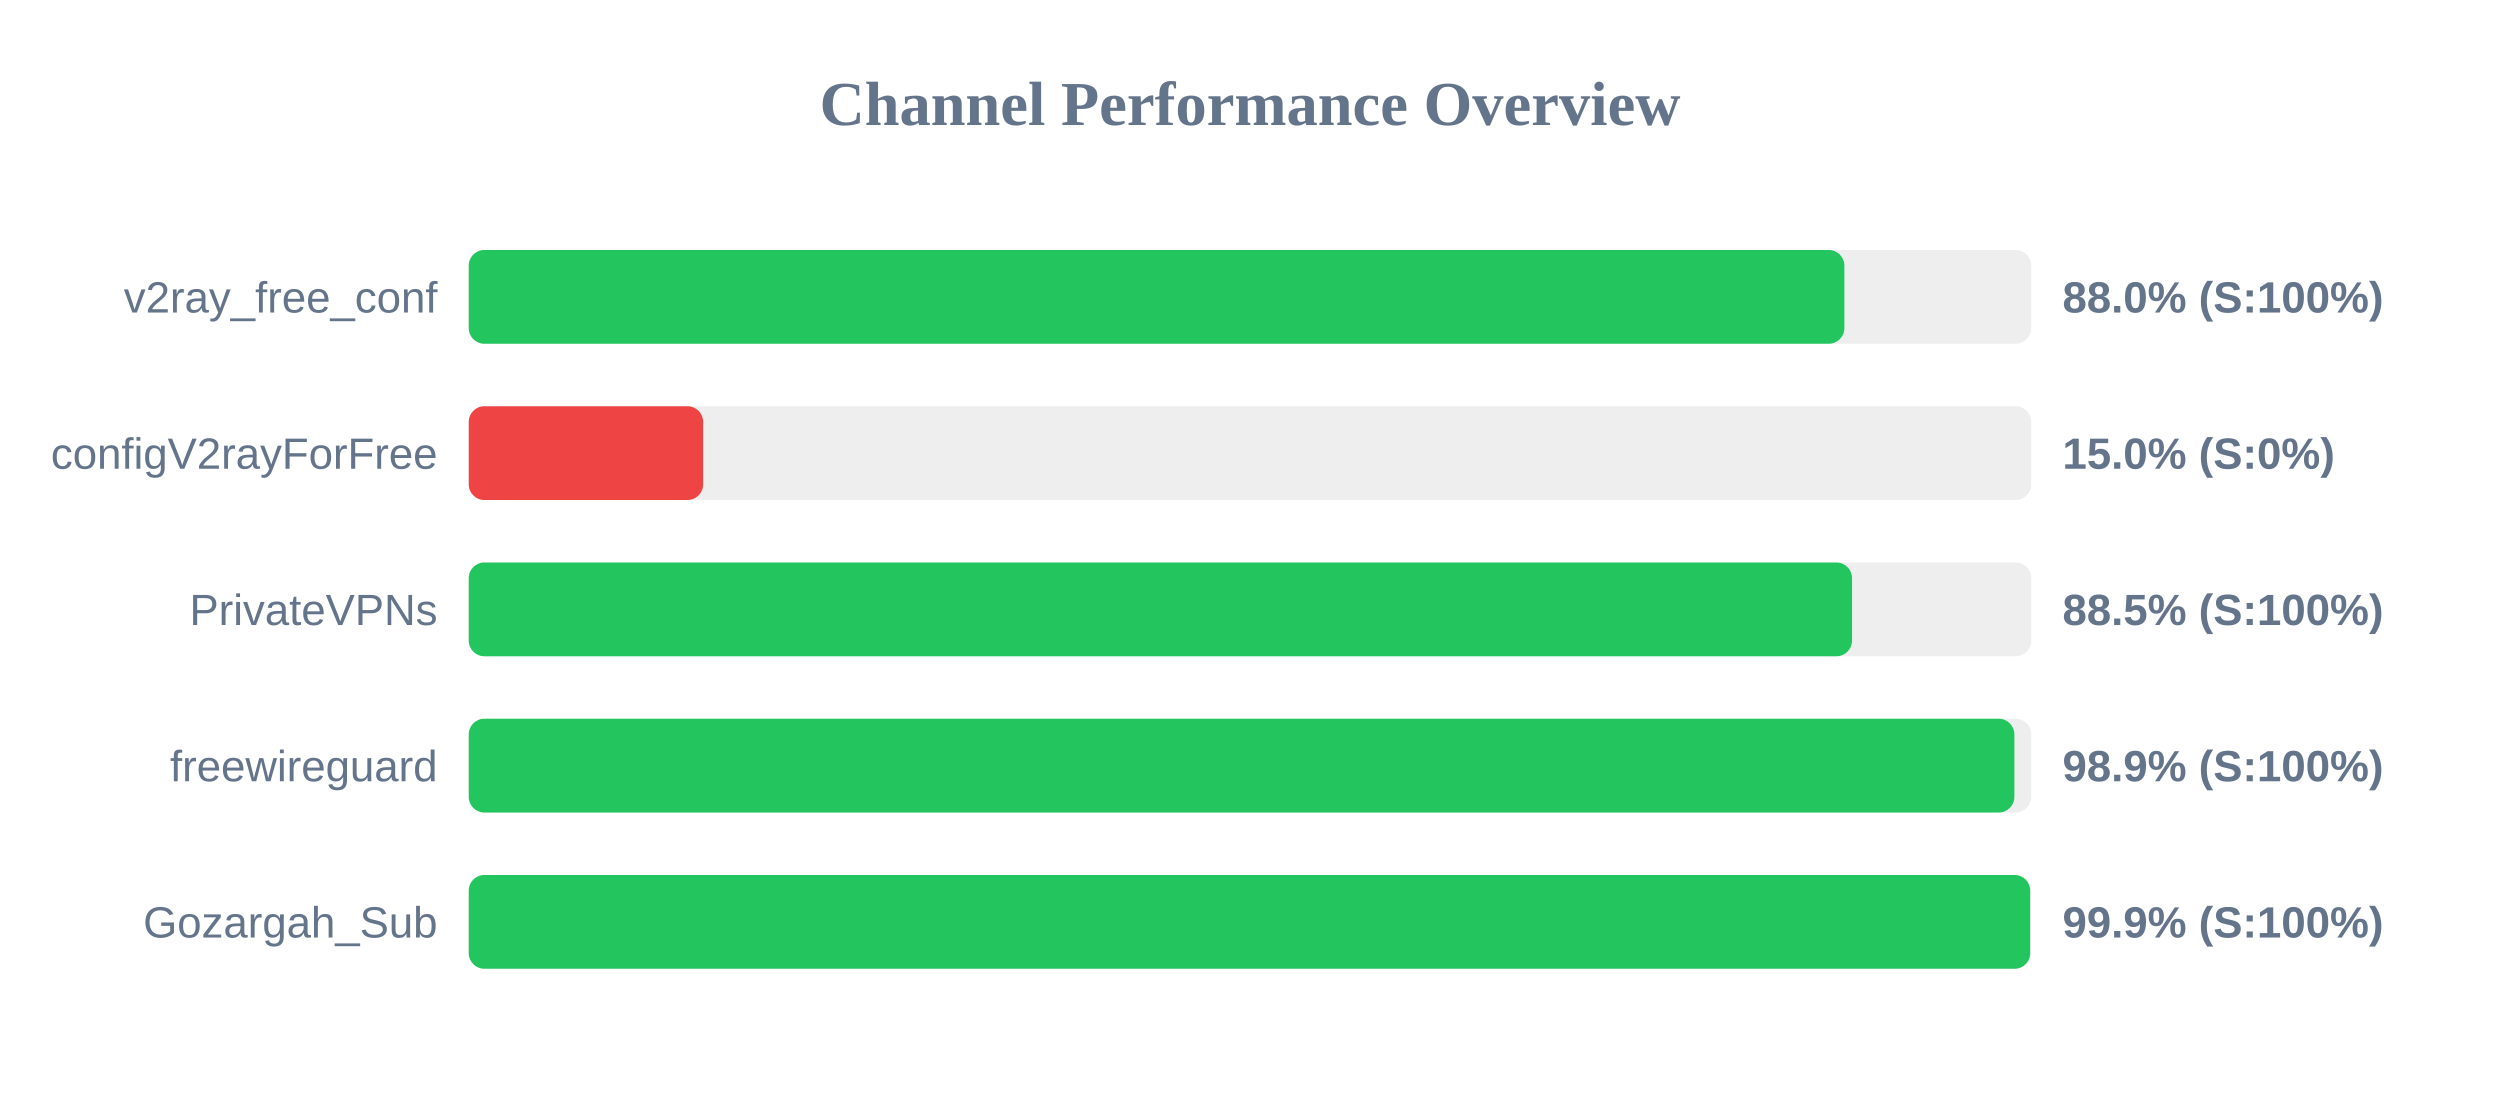
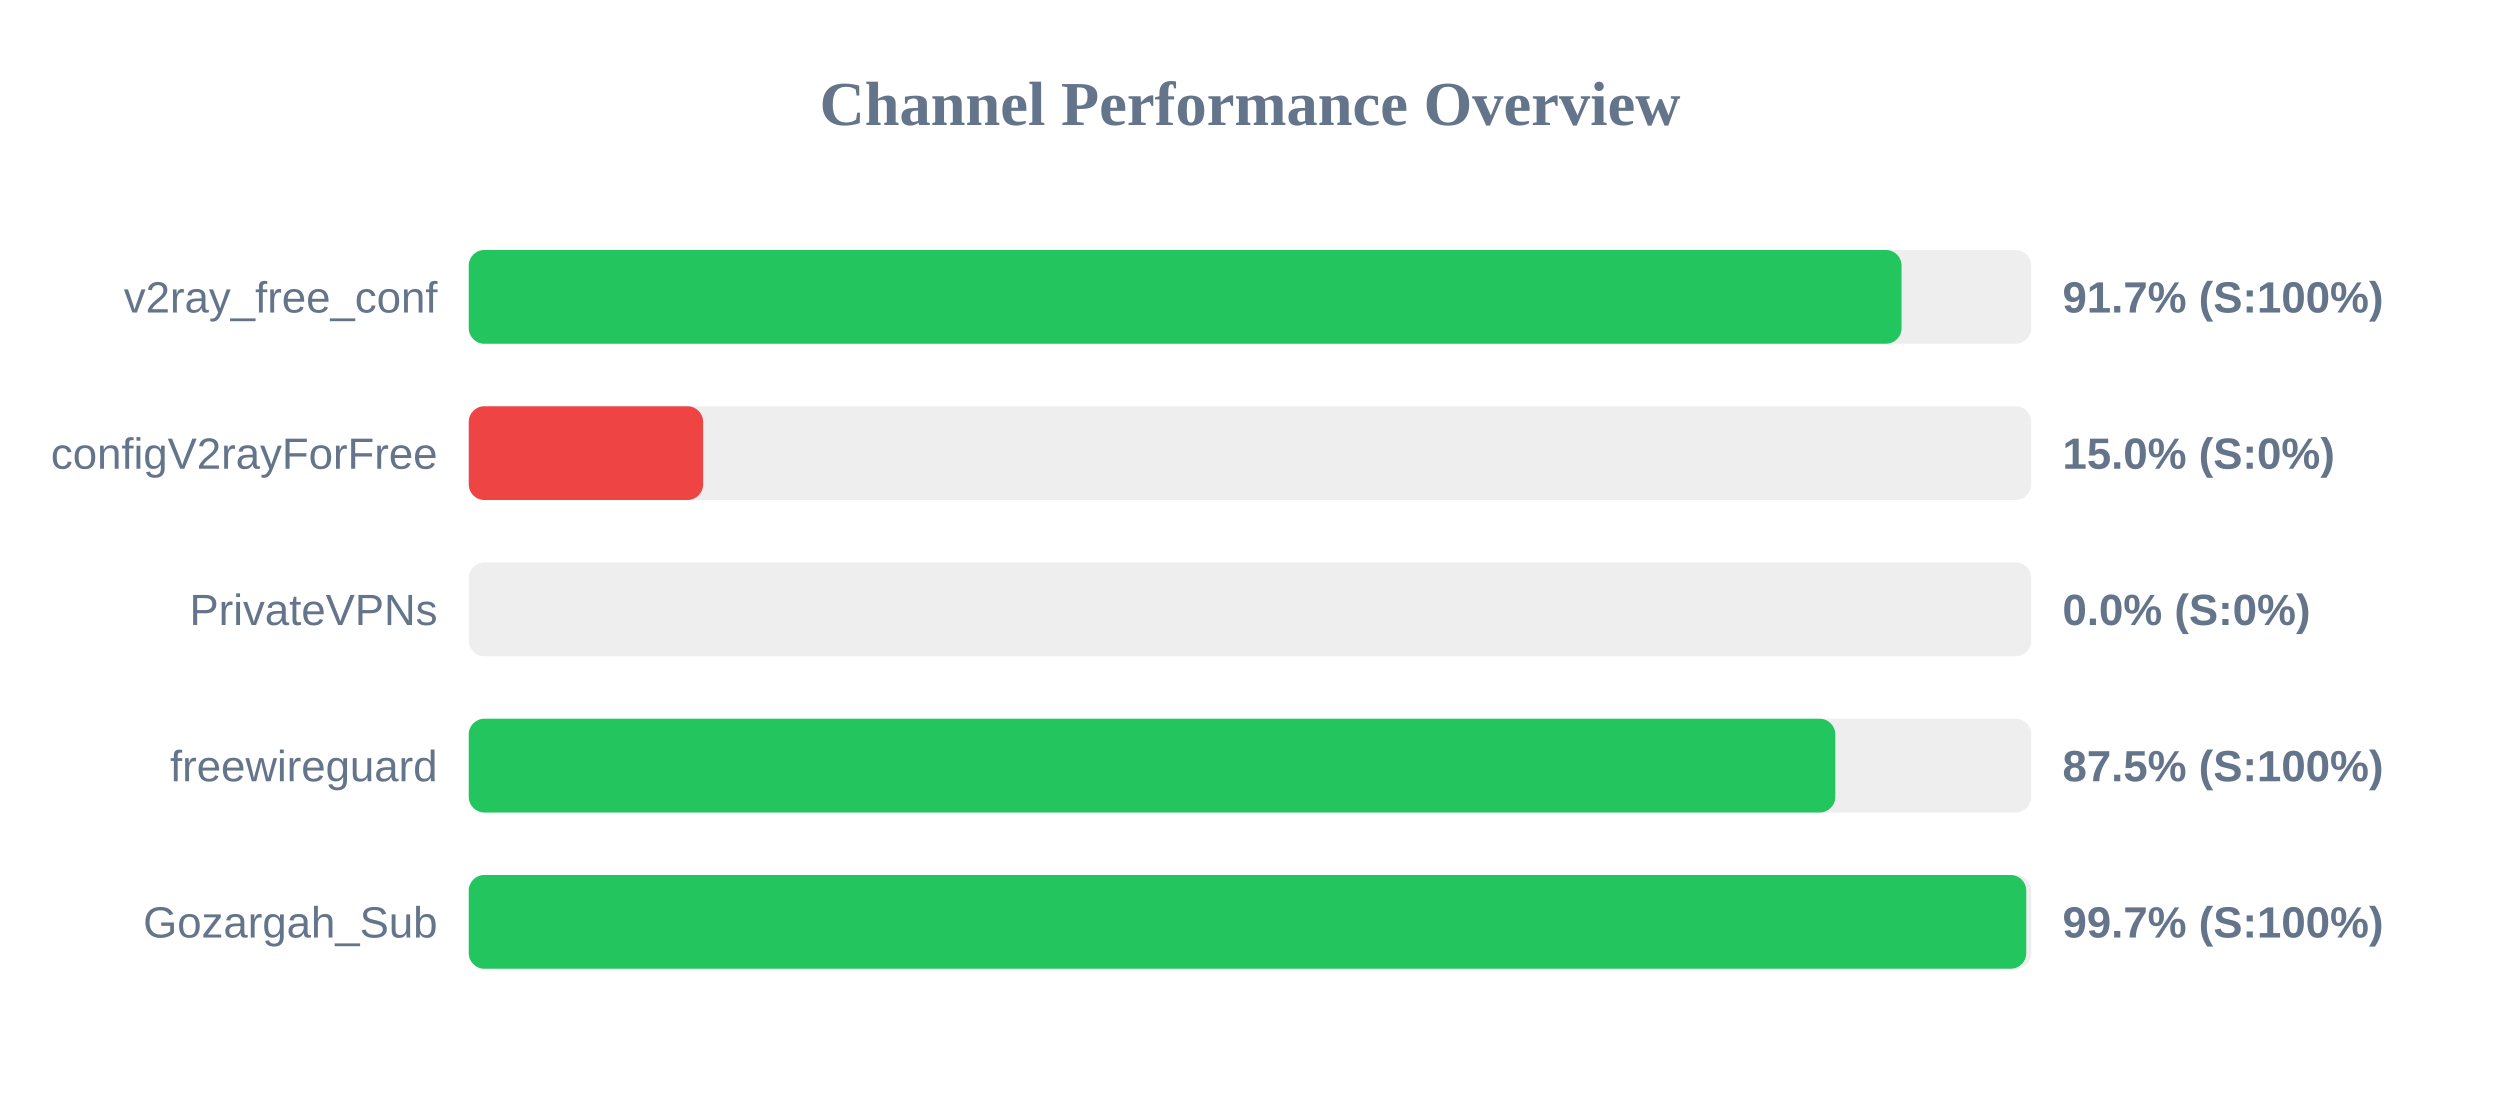
<svg xmlns="http://www.w3.org/2000/svg" width="800" height="350" version="1.1">
  <style>
        .row { font: 14px Arial; fill: #64748b; }
        .score { font: bold 14px Arial; fill: #64748b; }
    </style>
  <text x="400" y="40" text-anchor="middle" font-size="20px" font-weight="bold" fill="#64748b">Channel Performance Overview</text>
  <rect x="150" y="80" width="500" height="30" fill="#eee" rx="5" />
-   <rect x="150" y="80" width="440.2" height="30" fill="#22c55e" rx="5" />
+   <rect x="150" y="80" width="458.5" height="30" fill="#22c55e" rx="5" />
  <text x="140" y="100" text-anchor="end" class="row">v2ray_free_conf</text>
-   <text x="660" y="100" text-anchor="start" class="score">88.0% (S:100%)</text>
+   <text x="660" y="100" text-anchor="start" class="score">91.7% (S:100%)</text>
  <rect x="150" y="130" width="500" height="30" fill="#eee" rx="5" />
  <rect x="150" y="130" width="75.0" height="30" fill="#ef4444" rx="5" />
  <text x="140" y="150" text-anchor="end" class="row">configV2rayForFree</text>
  <text x="660" y="150" text-anchor="start" class="score">15.0% (S:0%)</text>
  <rect x="150" y="180" width="500" height="30" fill="#eee" rx="5" />
-   <rect x="150" y="180" width="442.65" height="30" fill="#22c55e" rx="5" />
+   <rect x="150" y="180" width="0.0" height="30" fill="#ef4444" rx="5" />
  <text x="140" y="200" text-anchor="end" class="row">PrivateVPNs</text>
-   <text x="660" y="200" text-anchor="start" class="score">88.5% (S:100%)</text>
+   <text x="660" y="200" text-anchor="start" class="score">0.0% (S:0%)</text>
  <rect x="150" y="230" width="500" height="30" fill="#eee" rx="5" />
-   <rect x="150" y="230" width="494.6" height="30" fill="#22c55e" rx="5" />
+   <rect x="150" y="230" width="437.3" height="30" fill="#22c55e" rx="5" />
  <text x="140" y="250" text-anchor="end" class="row">freewireguard</text>
-   <text x="660" y="250" text-anchor="start" class="score">98.9% (S:100%)</text>
+   <text x="660" y="250" text-anchor="start" class="score">87.5% (S:100%)</text>
  <rect x="150" y="280" width="500" height="30" fill="#eee" rx="5" />
-   <rect x="150" y="280" width="499.65" height="30" fill="#22c55e" rx="5" />
+   <rect x="150" y="280" width="498.4" height="30" fill="#22c55e" rx="5" />
  <text x="140" y="300" text-anchor="end" class="row">Gozargah_Sub</text>
-   <text x="660" y="300" text-anchor="start" class="score">99.9% (S:100%)</text>
+   <text x="660" y="300" text-anchor="start" class="score">99.7% (S:100%)</text>
</svg>
